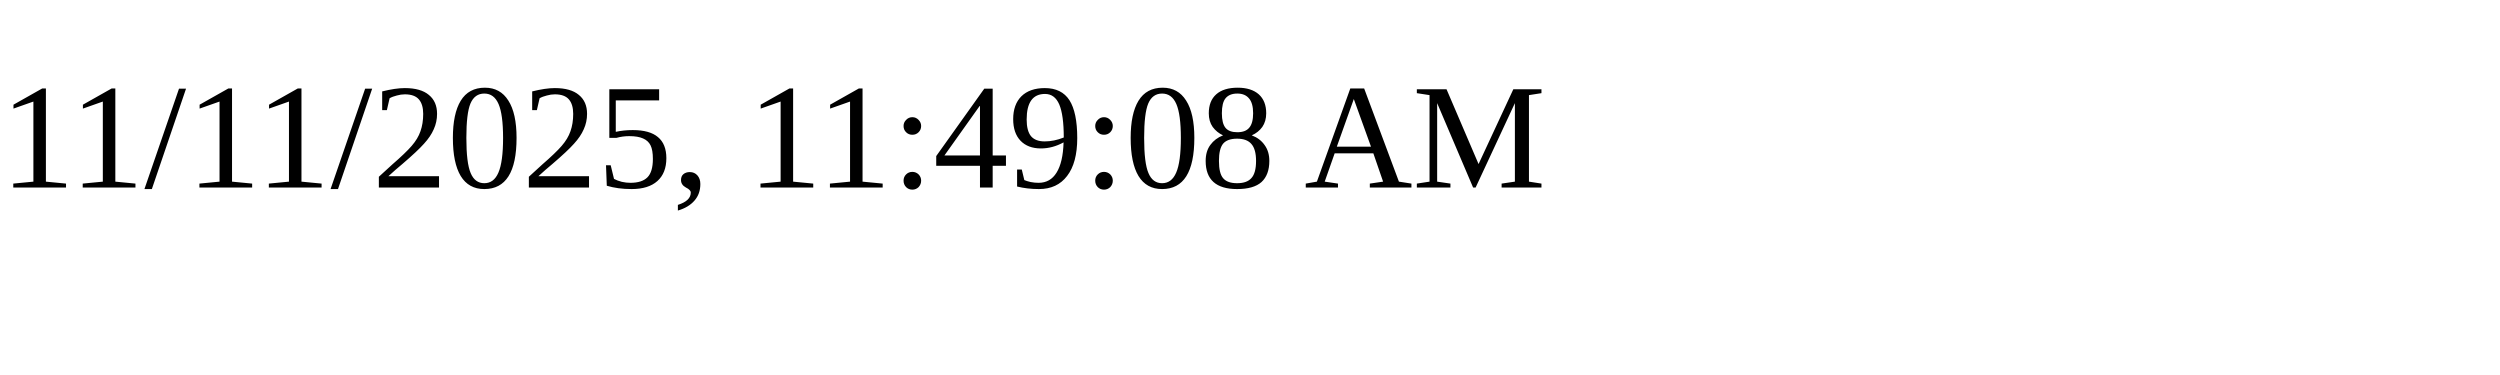
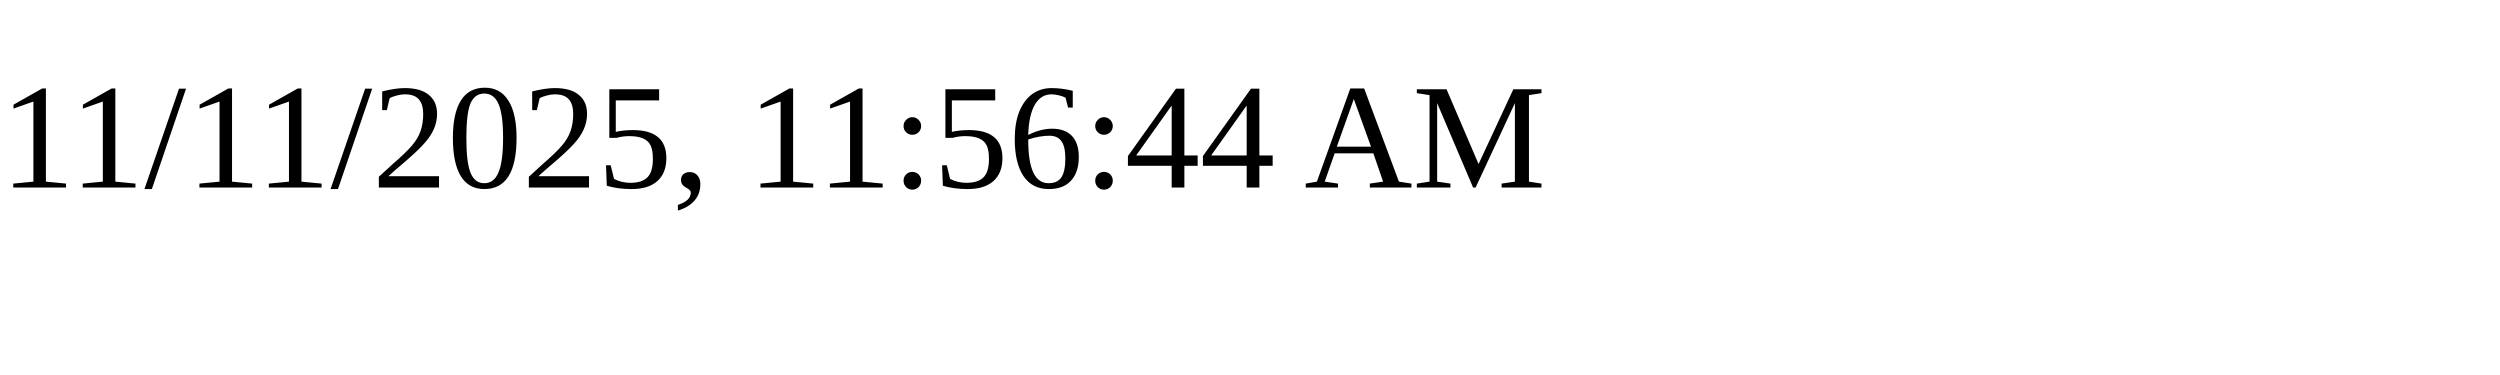
<svg xmlns="http://www.w3.org/2000/svg" height="30" width="200">
-   <text x="0" y="15">11/11/2025, 11:49:08 AM</text>
+   <text x="0" y="15">11/11/2025, 11:56:44 AM</text>
</svg>
